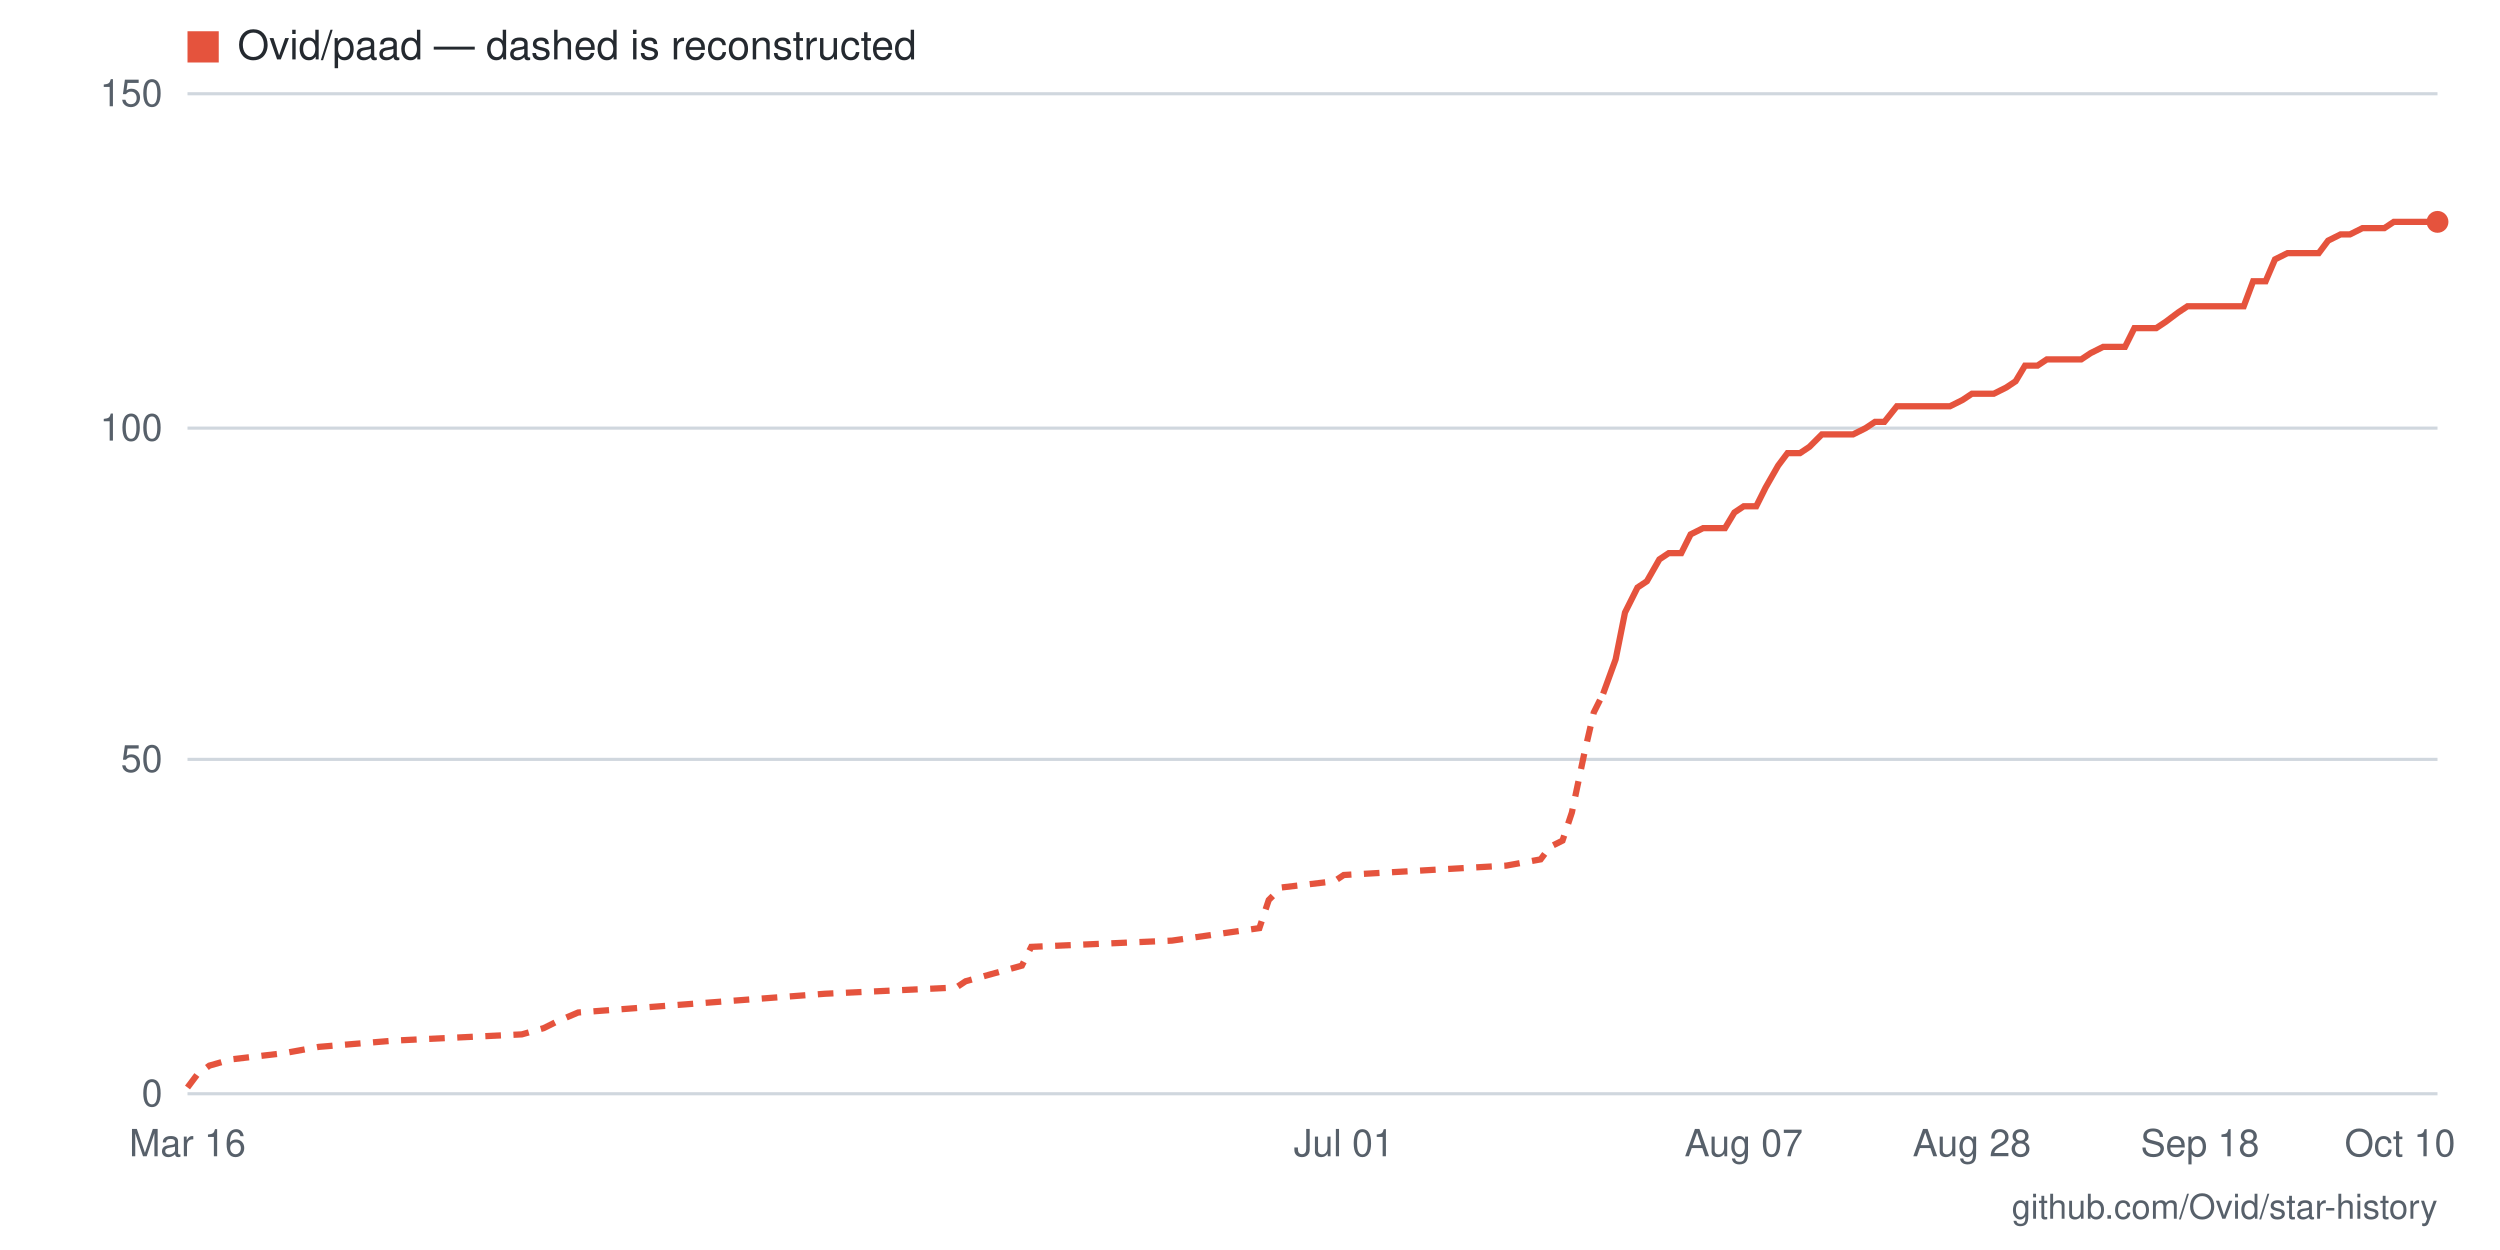
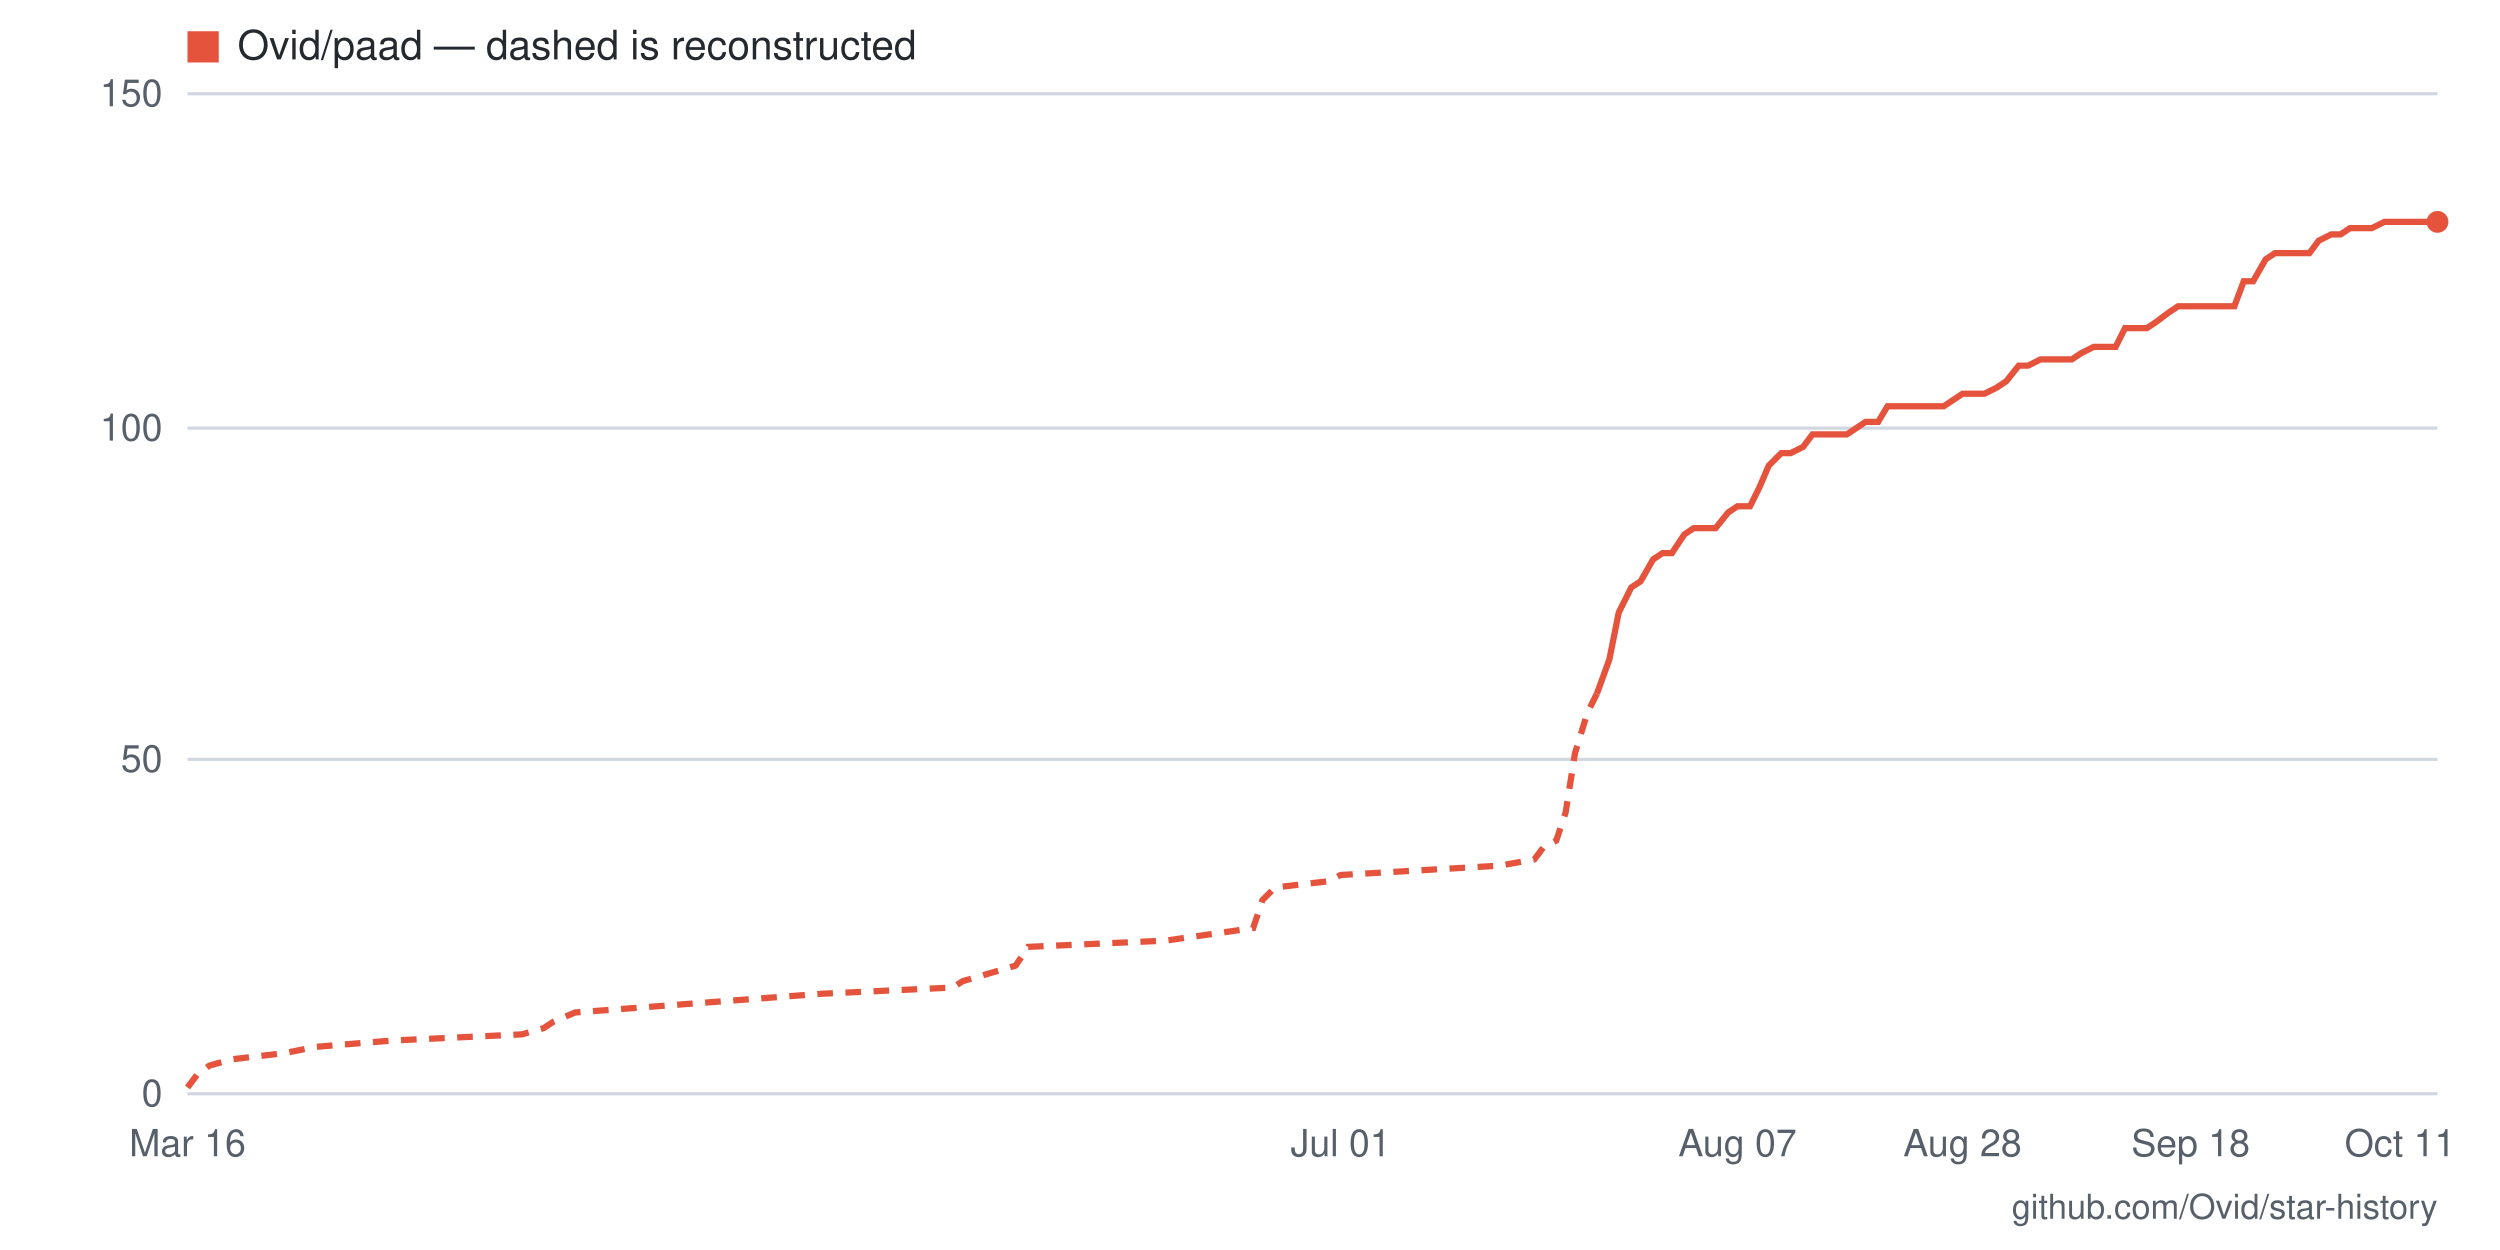
- <svg xmlns="http://www.w3.org/2000/svg" viewBox="0 0 800 400" width="800" height="400" role="img" aria-label="Star history for Ovid/paad: 131 stars as of 2026-10-10">
+ <svg xmlns="http://www.w3.org/2000/svg" viewBox="0 0 800 400" width="800" height="400" role="img" aria-label="Star history for Ovid/paad: 131 stars as of 2026-10-11">
  <rect width="800" height="400" fill="#ffffff" />
  <line x1="60" y1="350" x2="780" y2="350" stroke="#d0d7de" stroke-width="1" />
  <text x="52" y="354" text-anchor="end" font-family="-apple-system,BlinkMacSystemFont,'Segoe UI',Helvetica,Arial,sans-serif" font-size="12" fill="#57606a">0</text>
  <line x1="60" y1="243" x2="780" y2="243" stroke="#d0d7de" stroke-width="1" />
  <text x="52" y="247" text-anchor="end" font-family="-apple-system,BlinkMacSystemFont,'Segoe UI',Helvetica,Arial,sans-serif" font-size="12" fill="#57606a">50</text>
  <line x1="60" y1="137" x2="780" y2="137" stroke="#d0d7de" stroke-width="1" />
  <text x="52" y="141" text-anchor="end" font-family="-apple-system,BlinkMacSystemFont,'Segoe UI',Helvetica,Arial,sans-serif" font-size="12" fill="#57606a">100</text>
  <line x1="60" y1="30" x2="780" y2="30" stroke="#d0d7de" stroke-width="1" />
  <text x="52" y="34" text-anchor="end" font-family="-apple-system,BlinkMacSystemFont,'Segoe UI',Helvetica,Arial,sans-serif" font-size="12" fill="#57606a">150</text>
-   <text x="768" y="370" text-anchor="middle" font-family="-apple-system,BlinkMacSystemFont,'Segoe UI',Helvetica,Arial,sans-serif" font-size="12" fill="#57606a">Oct 10</text>
-   <text x="704" y="370" text-anchor="middle" font-family="-apple-system,BlinkMacSystemFont,'Segoe UI',Helvetica,Arial,sans-serif" font-size="12" fill="#57606a">Sep 18</text>
-   <text x="631" y="370" text-anchor="middle" font-family="-apple-system,BlinkMacSystemFont,'Segoe UI',Helvetica,Arial,sans-serif" font-size="12" fill="#57606a">Aug 28</text>
-   <text x="558" y="370" text-anchor="middle" font-family="-apple-system,BlinkMacSystemFont,'Segoe UI',Helvetica,Arial,sans-serif" font-size="12" fill="#57606a">Aug 07</text>
-   <text x="430" y="370" text-anchor="middle" font-family="-apple-system,BlinkMacSystemFont,'Segoe UI',Helvetica,Arial,sans-serif" font-size="12" fill="#57606a">Jul 01</text>
+   <text x="768" y="370" text-anchor="middle" font-family="-apple-system,BlinkMacSystemFont,'Segoe UI',Helvetica,Arial,sans-serif" font-size="12" fill="#57606a">Oct 11</text>
+   <text x="701" y="370" text-anchor="middle" font-family="-apple-system,BlinkMacSystemFont,'Segoe UI',Helvetica,Arial,sans-serif" font-size="12" fill="#57606a">Sep 18</text>
+   <text x="628" y="370" text-anchor="middle" font-family="-apple-system,BlinkMacSystemFont,'Segoe UI',Helvetica,Arial,sans-serif" font-size="12" fill="#57606a">Aug 28</text>
+   <text x="556" y="370" text-anchor="middle" font-family="-apple-system,BlinkMacSystemFont,'Segoe UI',Helvetica,Arial,sans-serif" font-size="12" fill="#57606a">Aug 07</text>
+   <text x="429" y="370" text-anchor="middle" font-family="-apple-system,BlinkMacSystemFont,'Segoe UI',Helvetica,Arial,sans-serif" font-size="12" fill="#57606a">Jul 01</text>
  <text x="60" y="370" text-anchor="middle" font-family="-apple-system,BlinkMacSystemFont,'Segoe UI',Helvetica,Arial,sans-serif" font-size="12" fill="#57606a">Mar 16</text>
-   <polyline fill="none" stroke="#e5533d" stroke-width="2" stroke-dasharray="5 4" points="60,348 63,344 67,341 74,339 91,337 102,335 126,333 167,331 174,329 178,327 185,324 264,318 306,316 309,314 327,309 330,303 375,301 403,297 406,288 410,284 427,282 430,280 482,277 493,275 496,271 500,269 503,260 507,241 510,228 513,222" />
-   <polyline fill="none" stroke="#e5533d" stroke-width="2" points="513,222 517,211 520,196 524,188 527,186 531,179 534,177 538,177 541,171 545,169 548,169 552,169 555,164 558,162 562,162 565,156 569,149 572,145 576,145 579,143 583,139 586,139 590,139 593,139 597,137 600,135 603,135 607,130 610,130 614,130 617,130 621,130 624,130 628,128 631,126 635,126 638,126 642,124 645,122 648,117 652,117 655,115 659,115 662,115 666,115 669,113 673,111 676,111 680,111 683,105 687,105 690,105 693,103 697,100 700,98 704,98 707,98 711,98 714,98 718,98 721,90 725,90 728,83 732,81 735,81 738,81 742,81 745,77 749,75 752,75 756,73 759,73 763,73 766,71 770,71 773,71 777,71 780,71" />
+   <polyline fill="none" stroke="#e5533d" stroke-width="2" stroke-dasharray="5 4" points="60,348 63,344 67,341 74,339 91,337 101,335 125,333 167,331 174,329 177,327 184,324 263,318 305,316 308,314 325,309 329,303 373,301 401,297 404,288 408,284 425,282 429,280 480,277 491,275 494,271 498,269 501,260 504,241 508,228 511,222" />
+   <polyline fill="none" stroke="#e5533d" stroke-width="2" points="511,222 515,211 518,196 522,188 525,186 529,179 532,177 535,177 539,171 542,169 546,169 549,169 553,164 556,162 560,162 563,156 566,149 570,145 573,145 577,143 580,139 584,139 587,139 591,139 594,137 597,135 601,135 604,130 608,130 611,130 615,130 618,130 622,130 625,128 628,126 632,126 635,126 639,124 642,122 646,117 649,117 653,115 656,115 659,115 663,115 666,113 670,111 673,111 677,111 680,105 684,105 687,105 690,103 694,100 697,98 701,98 704,98 708,98 711,98 715,98 718,90 721,90 725,83 728,81 732,81 735,81 739,81 742,77 746,75 749,75 752,73 756,73 759,73 763,71 766,71 770,71 773,71 777,71 780,71" />
  <circle cx="780" cy="71" r="3.5" fill="#e5533d" />
  <rect x="60" y="10" width="10" height="10" fill="#e5533d" />
  <text x="76" y="19" font-family="-apple-system,BlinkMacSystemFont,'Segoe UI',Helvetica,Arial,sans-serif" font-size="13" fill="#24292f">Ovid/paad — dashed is reconstructed</text>
  <text x="780" y="390" text-anchor="end" font-family="-apple-system,BlinkMacSystemFont,'Segoe UI',Helvetica,Arial,sans-serif" font-size="11" fill="#57606a">github.com/Ovid/star-history</text>
</svg>
